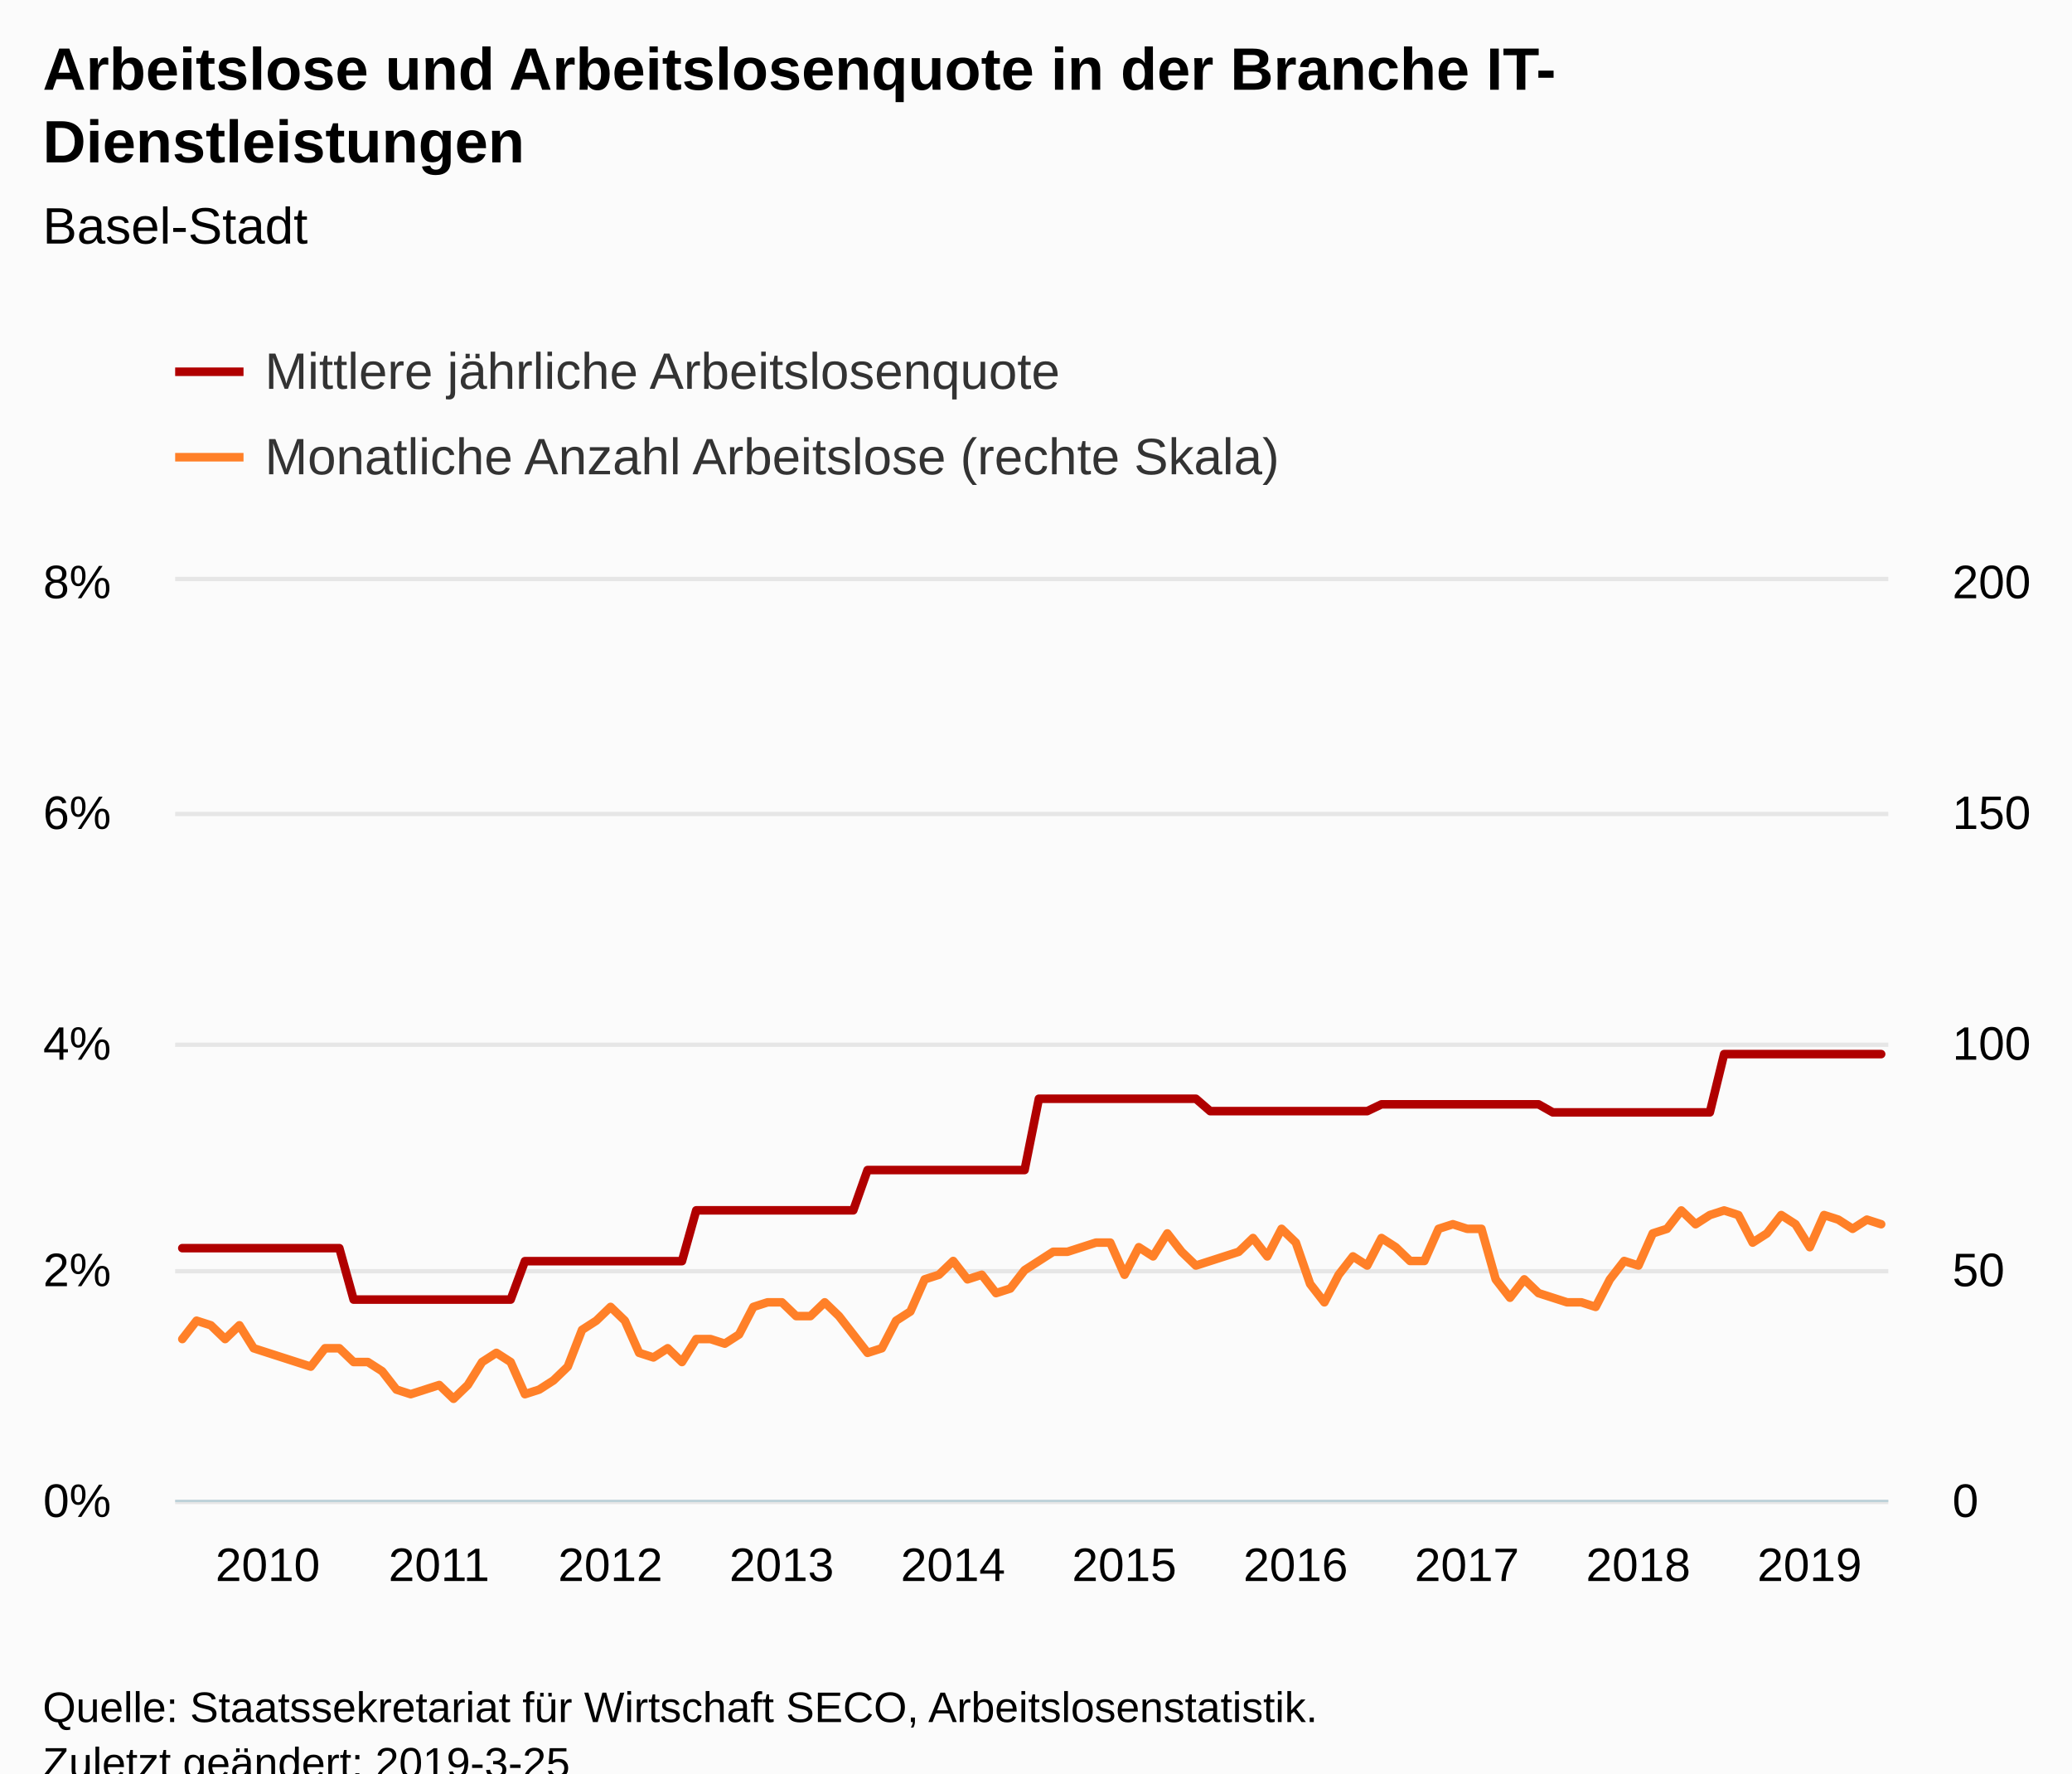
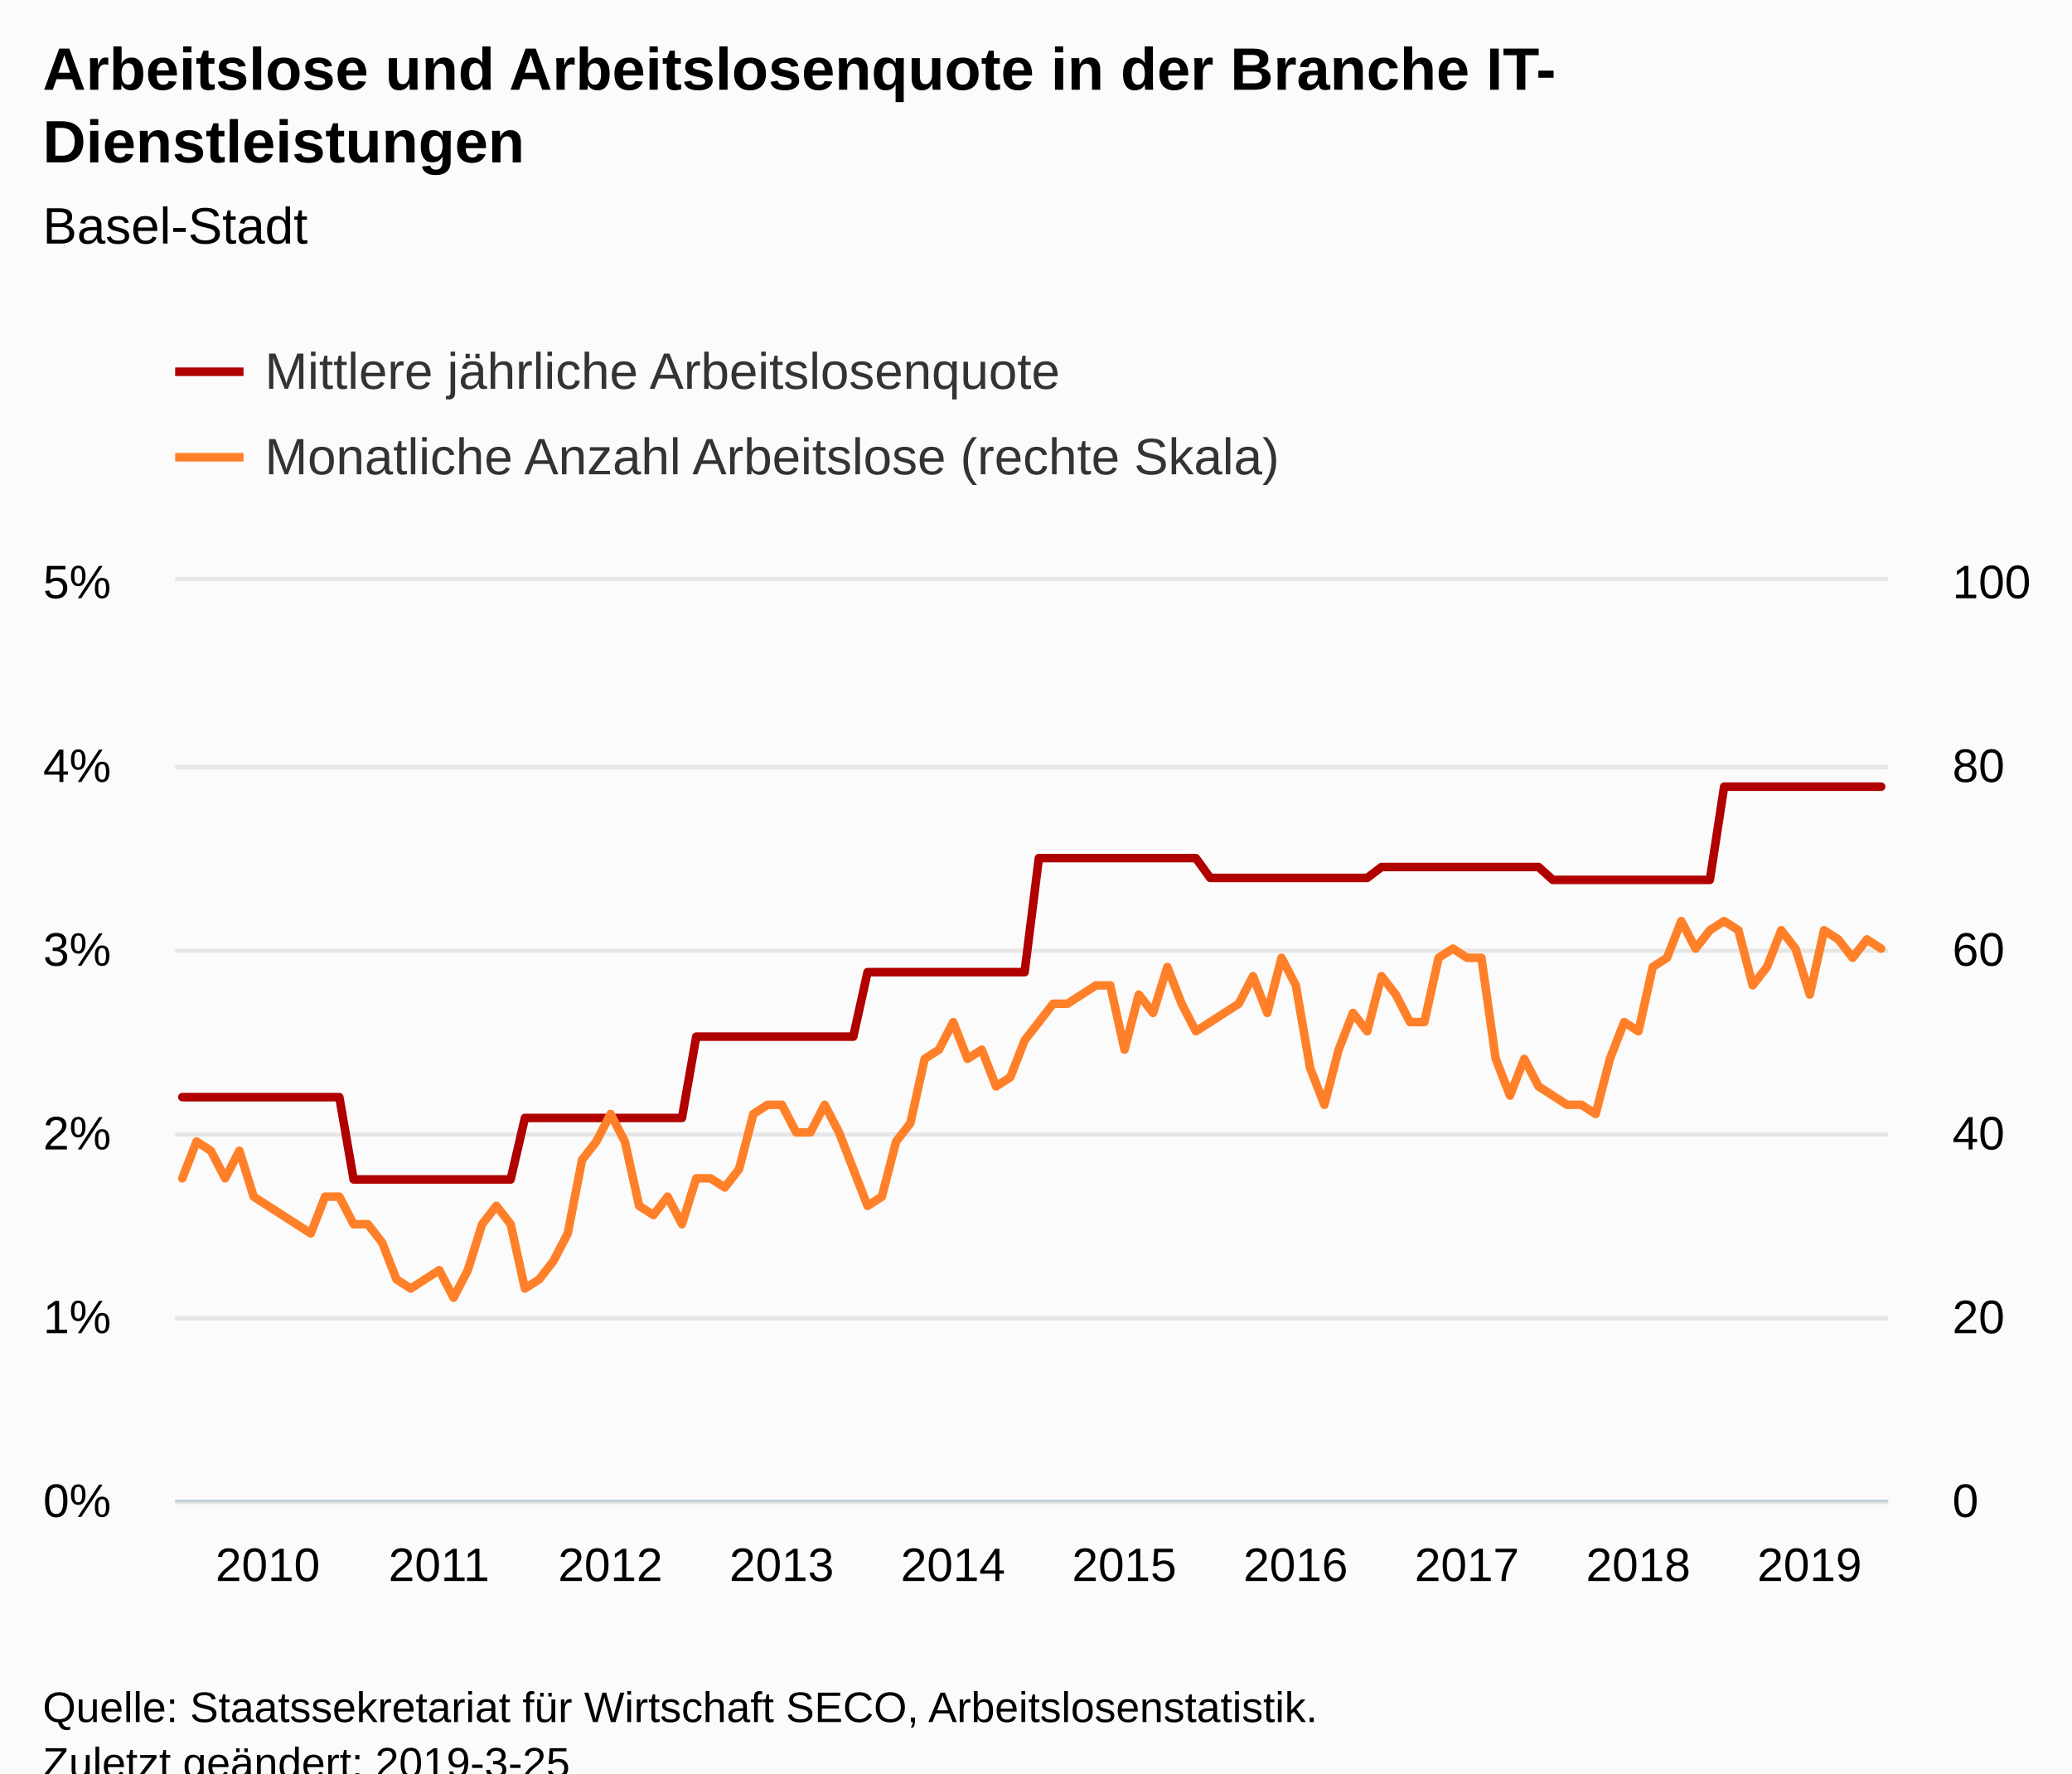
<svg xmlns="http://www.w3.org/2000/svg" version="1.1" class="highcharts-root" style="font-family:Arial;font-size:12px;" viewBox="0 0 485 415">
  <defs>
-     <clipPath id="highcharts-9jgukso-8">
+     <clipPath id="highcharts-341jgao-8">
      <rect x="0" y="0" width="401" height="215" fill="none" />
    </clipPath>
-     <clipPath id="highcharts-9jgukso-9">
+     <clipPath id="highcharts-341jgao-9">
      <rect x="0" y="0" width="401" height="215" fill="none" />
    </clipPath>
-     <clipPath id="highcharts-9jgukso-10">
+     <clipPath id="highcharts-341jgao-10">
      <rect x="0" y="0" width="401" height="215" fill="none" />
    </clipPath>
  </defs>
  <rect fill="#fbfbfb" class="highcharts-background" x="0" y="0" width="485" height="428" rx="0" ry="0" />
  <rect fill="none" class="highcharts-plot-background" x="41" y="136" width="401" height="215" />
  <g class="highcharts-pane-group" data-z-index="0" />
  <g class="highcharts-grid highcharts-xaxis-grid " data-z-index="1">
    <path fill="none" data-z-index="1" class="highcharts-grid-line" d="M 42.5 136 L 42.5 351" opacity="1" />
    <path fill="none" data-z-index="1" class="highcharts-grid-line" d="M 82.5 136 L 82.5 351" opacity="1" />
    <path fill="none" data-z-index="1" class="highcharts-grid-line" d="M 122.5 136 L 122.5 351" opacity="1" />
    <path fill="none" data-z-index="1" class="highcharts-grid-line" d="M 162.5 136 L 162.5 351" opacity="1" />
    <path fill="none" data-z-index="1" class="highcharts-grid-line" d="M 202.5 136 L 202.5 351" opacity="1" />
    <path fill="none" data-z-index="1" class="highcharts-grid-line" d="M 242.5 136 L 242.5 351" opacity="1" />
    <path fill="none" data-z-index="1" class="highcharts-grid-line" d="M 282.5 136 L 282.5 351" opacity="1" />
    <path fill="none" data-z-index="1" class="highcharts-grid-line" d="M 322.5 136 L 322.5 351" opacity="1" />
    <path fill="none" data-z-index="1" class="highcharts-grid-line" d="M 362.5 136 L 362.5 351" opacity="1" />
    <path fill="none" data-z-index="1" class="highcharts-grid-line" d="M 403.5 136 L 403.5 351" opacity="1" />
  </g>
  <g class="highcharts-grid highcharts-yaxis-grid " data-z-index="1">
    <path fill="none" stroke="#e6e6e6" stroke-width="1" data-z-index="1" class="highcharts-grid-line" d="M 41 351.5 L 442 351.5" opacity="1" />
-     <path fill="none" stroke="#e6e6e6" stroke-width="1" data-z-index="1" class="highcharts-grid-line" d="M 41 297.5 L 442 297.5" opacity="1" />
-     <path fill="none" stroke="#e6e6e6" stroke-width="1" data-z-index="1" class="highcharts-grid-line" d="M 41 244.5 L 442 244.5" opacity="1" />
-     <path fill="none" stroke="#e6e6e6" stroke-width="1" data-z-index="1" class="highcharts-grid-line" d="M 41 190.5 L 442 190.5" opacity="1" />
+     <path fill="none" stroke="#e6e6e6" stroke-width="1" data-z-index="1" class="highcharts-grid-line" d="M 41 308.5 L 442 308.5" opacity="1" />
+     <path fill="none" stroke="#e6e6e6" stroke-width="1" data-z-index="1" class="highcharts-grid-line" d="M 41 265.5 L 442 265.5" opacity="1" />
+     <path fill="none" stroke="#e6e6e6" stroke-width="1" data-z-index="1" class="highcharts-grid-line" d="M 41 222.5 L 442 222.5" opacity="1" />
+     <path fill="none" stroke="#e6e6e6" stroke-width="1" data-z-index="1" class="highcharts-grid-line" d="M 41 179.5 L 442 179.5" opacity="1" />
    <path fill="none" stroke="#e6e6e6" stroke-width="1" data-z-index="1" class="highcharts-grid-line" d="M 41 135.5 L 442 135.5" opacity="1" />
  </g>
  <g class="highcharts-grid highcharts-yaxis-grid " data-z-index="1">
    <path fill="none" data-z-index="1" class="highcharts-grid-line" d="M 41 351.5 L 442 351.5" opacity="1" />
-     <path fill="none" data-z-index="1" class="highcharts-grid-line" d="M 41 297.5 L 442 297.5" opacity="1" />
-     <path fill="none" data-z-index="1" class="highcharts-grid-line" d="M 41 244.5 L 442 244.5" opacity="1" />
-     <path fill="none" data-z-index="1" class="highcharts-grid-line" d="M 41 190.5 L 442 190.5" opacity="1" />
+     <path fill="none" data-z-index="1" class="highcharts-grid-line" d="M 41 308.5 L 442 308.5" opacity="1" />
+     <path fill="none" data-z-index="1" class="highcharts-grid-line" d="M 41 265.5 L 442 265.5" opacity="1" />
+     <path fill="none" data-z-index="1" class="highcharts-grid-line" d="M 41 222.5 L 442 222.5" opacity="1" />
+     <path fill="none" data-z-index="1" class="highcharts-grid-line" d="M 41 179.5 L 442 179.5" opacity="1" />
    <path fill="none" data-z-index="1" class="highcharts-grid-line" d="M 41 136.5 L 442 136.5" opacity="1" />
  </g>
  <rect fill="none" class="highcharts-plot-border" data-z-index="1" x="41" y="136" width="401" height="215" />
  <g class="highcharts-axis highcharts-xaxis " data-z-index="2">
    <path fill="none" class="highcharts-axis-line" stroke="#B9CFD7" stroke-width="0.5" data-z-index="7" d="M 41 351.25 L 442 351.25" />
  </g>
  <g class="highcharts-axis highcharts-yaxis " data-z-index="2">
    <path fill="none" class="highcharts-axis-line" data-z-index="7" d="M 41 136 L 41 351" />
  </g>
  <g class="highcharts-axis highcharts-yaxis " data-z-index="2">
    <path fill="none" class="highcharts-axis-line" data-z-index="7" d="M 442 136 L 442 351" />
  </g>
  <g class="highcharts-series-group" data-z-index="3">
-     <g data-z-index="0.1" class="highcharts-series highcharts-series-0 highcharts-line-series " transform="translate(41,136) scale(1 1)" clip-path="url(#highcharts-9jgukso-9)">
-       <path fill="none" d="M 1.671 156.098 L 5.013 156.098 L 8.354 156.098 L 11.696 156.098 L 15.037 156.098 L 18.379 156.098 L 21.721 156.098 L 25.062 156.098 L 28.404 156.098 L 31.746 156.098 L 35.087 156.098 L 38.429 156.098 L 41.771 168.138 L 45.112 168.138 L 48.454 168.138 L 51.796 168.138 L 55.138 168.138 L 58.479 168.138 L 61.821 168.138 L 65.162 168.138 L 68.504 168.138 L 71.846 168.138 L 75.188 168.138 L 78.529 168.138 L 81.871 159.143 L 85.213 159.143 L 88.554 159.143 L 91.896 159.143 L 95.237 159.143 L 98.579 159.143 L 101.921 159.143 L 105.263 159.143 L 108.604 159.143 L 111.946 159.143 L 115.287 159.143 L 118.629 159.143 L 121.971 147.248 L 125.312 147.248 L 128.654 147.248 L 131.996 147.248 L 135.338 147.248 L 138.679 147.248 L 142.021 147.248 L 145.363 147.248 L 148.704 147.248 L 152.046 147.248 L 155.387 147.248 L 158.729 147.248 L 162.071 137.818 L 165.412 137.818 L 168.754 137.818 L 172.096 137.818 L 175.438 137.818 L 178.779 137.818 L 182.121 137.818 L 185.463 137.818 L 188.804 137.818 L 192.146 137.818 L 195.488 137.818 L 198.829 137.818 L 202.171 121.134 L 205.512 121.134 L 208.854 121.134 L 212.196 121.134 L 215.537 121.134 L 218.879 121.134 L 222.221 121.134 L 225.562 121.134 L 228.904 121.134 L 232.246 121.134 L 235.588 121.134 L 238.929 121.134 L 242.271 124.033 L 245.613 124.033 L 248.954 124.033 L 252.296 124.033 L 255.637 124.033 L 258.979 124.033 L 262.321 124.033 L 265.663 124.033 L 269.004 124.033 L 272.346 124.033 L 275.688 124.033 L 279.029 124.033 L 282.371 122.44 L 285.712 122.44 L 289.054 122.44 L 292.396 122.44 L 295.738 122.44 L 299.079 122.44 L 302.421 122.44 L 305.762 122.44 L 309.104 122.44 L 312.446 122.44 L 315.788 122.44 L 319.129 122.44 L 322.471 124.324 L 325.812 124.324 L 329.154 124.324 L 332.496 124.324 L 335.837 124.324 L 339.179 124.324 L 342.521 124.324 L 345.863 124.324 L 349.204 124.324 L 352.546 124.324 L 355.887 124.324 L 359.229 124.324 L 362.571 110.687 L 365.913 110.687 L 369.254 110.687 L 372.596 110.687 L 375.938 110.687 L 379.279 110.687 L 382.621 110.687 L 385.962 110.687 L 389.304 110.687 L 392.646 110.687 L 395.988 110.687 L 399.329 110.687" class="highcharts-graph" data-z-index="1" stroke="#B00000" stroke-width="2" stroke-linejoin="round" stroke-linecap="round" />
+     <g data-z-index="0.1" class="highcharts-series highcharts-series-0 highcharts-line-series " transform="translate(41,136) scale(1 1)" clip-path="url(#highcharts-341jgao-9)">
+       <path fill="none" d="M 1.671 120.757 L 5.013 120.757 L 8.354 120.757 L 11.696 120.757 L 15.037 120.757 L 18.379 120.757 L 21.721 120.757 L 25.062 120.757 L 28.404 120.757 L 31.746 120.757 L 35.087 120.757 L 38.429 120.757 L 41.771 140.021 L 45.112 140.021 L 48.454 140.021 L 51.796 140.021 L 55.138 140.021 L 58.479 140.021 L 61.821 140.021 L 65.162 140.021 L 68.504 140.021 L 71.846 140.021 L 75.188 140.021 L 78.529 140.021 L 81.871 125.629 L 85.213 125.629 L 88.554 125.629 L 91.896 125.629 L 95.237 125.629 L 98.579 125.629 L 101.921 125.629 L 105.263 125.629 L 108.604 125.629 L 111.946 125.629 L 115.287 125.629 L 118.629 125.629 L 121.971 106.597 L 125.312 106.597 L 128.654 106.597 L 131.996 106.597 L 135.338 106.597 L 138.679 106.597 L 142.021 106.597 L 145.363 106.597 L 148.704 106.597 L 152.046 106.597 L 155.387 106.597 L 158.729 106.597 L 162.071 91.508 L 165.412 91.508 L 168.754 91.508 L 172.096 91.508 L 175.438 91.508 L 178.779 91.508 L 182.121 91.508 L 185.463 91.508 L 188.804 91.508 L 192.146 91.508 L 195.488 91.508 L 198.829 91.508 L 202.171 64.814 L 205.512 64.814 L 208.854 64.814 L 212.196 64.814 L 215.537 64.814 L 218.879 64.814 L 222.221 64.814 L 225.562 64.814 L 228.904 64.814 L 232.246 64.814 L 235.588 64.814 L 238.929 64.814 L 242.271 69.454 L 245.613 69.454 L 248.954 69.454 L 252.296 69.454 L 255.637 69.454 L 258.979 69.454 L 262.321 69.454 L 265.663 69.454 L 269.004 69.454 L 272.346 69.454 L 275.688 69.454 L 279.029 69.454 L 282.371 66.904 L 285.712 66.904 L 289.054 66.904 L 292.396 66.904 L 295.738 66.904 L 299.079 66.904 L 302.421 66.904 L 305.762 66.904 L 309.104 66.904 L 312.446 66.904 L 315.788 66.904 L 319.129 66.904 L 322.471 69.918 L 325.812 69.918 L 329.154 69.918 L 332.496 69.918 L 335.837 69.918 L 339.179 69.918 L 342.521 69.918 L 345.863 69.918 L 349.204 69.918 L 352.546 69.918 L 355.887 69.918 L 359.229 69.918 L 362.571 48.1 L 365.913 48.1 L 369.254 48.1 L 372.596 48.1 L 375.938 48.1 L 379.279 48.1 L 382.621 48.1 L 385.962 48.1 L 389.304 48.1 L 392.646 48.1 L 395.988 48.1 L 399.329 48.1" class="highcharts-graph" data-z-index="1" stroke="#B00000" stroke-width="2" stroke-linejoin="round" stroke-linecap="round" />
    </g>
    <g data-z-index="0.1" class="highcharts-markers highcharts-series-0 highcharts-line-series " transform="translate(41,136) scale(1 1)" clip-path="none" />
-     <g data-z-index="0.1" class="highcharts-series highcharts-series-1 highcharts-line-series " transform="translate(41,136) scale(1 1)" clip-path="url(#highcharts-9jgukso-10)">
-       <path fill="none" d="M 1.671 177.375 L 5.013 173.075 L 8.354 174.15 L 11.696 177.375 L 15.037 174.15 L 18.379 179.525 L 21.721 180.6 L 25.062 181.675 L 28.404 182.75 L 31.746 183.825 L 35.087 179.525 L 38.429 179.525 L 41.771 182.75 L 45.112 182.75 L 48.454 184.9 L 51.796 189.2 L 55.138 190.275 L 58.479 189.2 L 61.821 188.125 L 65.162 191.35 L 68.504 188.125 L 71.846 182.75 L 75.188 180.6 L 78.529 182.75 L 81.871 190.275 L 85.213 189.2 L 88.554 187.05 L 91.896 183.825 L 95.237 175.225 L 98.579 173.075 L 101.921 169.85 L 105.263 173.075 L 108.604 180.6 L 111.946 181.675 L 115.287 179.525 L 118.629 182.75 L 121.971 177.375 L 125.312 177.375 L 128.654 178.45 L 131.996 176.3 L 135.338 169.85 L 138.679 168.775 L 142.021 168.775 L 145.363 172 L 148.704 172 L 152.046 168.775 L 155.387 172 L 158.729 176.3 L 162.071 180.6 L 165.412 179.525 L 168.754 173.075 L 172.096 170.925 L 175.438 163.4 L 178.779 162.325 L 182.121 159.1 L 185.463 163.4 L 188.804 162.325 L 192.146 166.625 L 195.488 165.55 L 198.829 161.25 L 202.171 159.1 L 205.512 156.95 L 208.854 156.95 L 212.196 155.875 L 215.537 154.8 L 218.879 154.8 L 222.221 162.325 L 225.562 155.875 L 228.904 158.025 L 232.246 152.65 L 235.588 156.95 L 238.929 160.175 L 242.271 159.1 L 245.613 158.025 L 248.954 156.95 L 252.296 153.725 L 255.637 158.025 L 258.979 151.575 L 262.321 154.8 L 265.663 164.475 L 269.004 168.775 L 272.346 162.325 L 275.688 158.025 L 279.029 160.175 L 282.371 153.725 L 285.712 155.875 L 289.054 159.1 L 292.396 159.1 L 295.738 151.575 L 299.079 150.5 L 302.421 151.575 L 305.762 151.575 L 309.104 163.4 L 312.446 167.7 L 315.788 163.4 L 319.129 166.625 L 322.471 167.7 L 325.812 168.775 L 329.154 168.775 L 332.496 169.85 L 335.837 163.4 L 339.179 159.1 L 342.521 160.175 L 345.863 152.65 L 349.204 151.575 L 352.546 147.275 L 355.887 150.5 L 359.229 148.35 L 362.571 147.275 L 365.913 148.35 L 369.254 154.8 L 372.596 152.65 L 375.938 148.35 L 379.279 150.5 L 382.621 155.875 L 385.962 148.35 L 389.304 149.425 L 392.646 151.575 L 395.988 149.425 L 399.329 150.5" class="highcharts-graph" data-z-index="1" stroke="#FF8028" stroke-width="2" stroke-linejoin="round" stroke-linecap="round" />
+     <g data-z-index="0.1" class="highcharts-series highcharts-series-1 highcharts-line-series " transform="translate(41,136) scale(1 1)" clip-path="url(#highcharts-341jgao-10)">
+       <path fill="none" d="M 1.671 139.75 L 5.013 131.15 L 8.354 133.3 L 11.696 139.75 L 15.037 133.3 L 18.379 144.05 L 21.721 146.2 L 25.062 148.35 L 28.404 150.5 L 31.746 152.65 L 35.087 144.05 L 38.429 144.05 L 41.771 150.5 L 45.112 150.5 L 48.454 154.8 L 51.796 163.4 L 55.138 165.55 L 58.479 163.4 L 61.821 161.25 L 65.162 167.7 L 68.504 161.25 L 71.846 150.5 L 75.188 146.2 L 78.529 150.5 L 81.871 165.55 L 85.213 163.4 L 88.554 159.1 L 91.896 152.65 L 95.237 135.45 L 98.579 131.15 L 101.921 124.7 L 105.263 131.15 L 108.604 146.2 L 111.946 148.35 L 115.287 144.05 L 118.629 150.5 L 121.971 139.75 L 125.312 139.75 L 128.654 141.9 L 131.996 137.6 L 135.338 124.7 L 138.679 122.55 L 142.021 122.55 L 145.363 129 L 148.704 129 L 152.046 122.55 L 155.387 129 L 158.729 137.6 L 162.071 146.2 L 165.412 144.05 L 168.754 131.15 L 172.096 126.85 L 175.438 111.8 L 178.779 109.65 L 182.121 103.2 L 185.463 111.8 L 188.804 109.65 L 192.146 118.25 L 195.488 116.1 L 198.829 107.5 L 202.171 103.2 L 205.512 98.9 L 208.854 98.9 L 212.196 96.75 L 215.537 94.6 L 218.879 94.6 L 222.221 109.65 L 225.562 96.75 L 228.904 101.05 L 232.246 90.3 L 235.588 98.9 L 238.929 105.35 L 242.271 103.2 L 245.613 101.05 L 248.954 98.9 L 252.296 92.45 L 255.637 101.05 L 258.979 88.15 L 262.321 94.6 L 265.663 113.95 L 269.004 122.55 L 272.346 109.65 L 275.688 101.05 L 279.029 105.35 L 282.371 92.45 L 285.712 96.75 L 289.054 103.2 L 292.396 103.2 L 295.738 88.15 L 299.079 86 L 302.421 88.15 L 305.762 88.15 L 309.104 111.8 L 312.446 120.4 L 315.788 111.8 L 319.129 118.25 L 322.471 120.4 L 325.812 122.55 L 329.154 122.55 L 332.496 124.7 L 335.837 111.8 L 339.179 103.2 L 342.521 105.35 L 345.863 90.3 L 349.204 88.15 L 352.546 79.55 L 355.887 86 L 359.229 81.7 L 362.571 79.55 L 365.913 81.7 L 369.254 94.6 L 372.596 90.3 L 375.938 81.7 L 379.279 86 L 382.621 96.75 L 385.962 81.7 L 389.304 83.85 L 392.646 88.15 L 395.988 83.85 L 399.329 86" class="highcharts-graph" data-z-index="1" stroke="#FF8028" stroke-width="2" stroke-linejoin="round" stroke-linecap="round" />
    </g>
    <g data-z-index="0.1" class="highcharts-markers highcharts-series-1 highcharts-line-series " transform="translate(41,136) scale(1 1)" clip-path="none" />
  </g>
  <text x="10" text-anchor="start" class="highcharts-title" data-z-index="4" style="color:#000000;font-size:14px;font-weight:bold;fill:#000000;" y="21">
    <tspan>Arbeitslose und Arbeitslosenquote in der Branche IT-</tspan>
    <tspan dy="17" x="10">Dienstleistungen</tspan>
  </text>
  <text x="10" text-anchor="start" class="highcharts-subtitle" data-z-index="4" style="color:#000000;font-size:12px;font-weight:normal;font-family:Arial;fill:#000000;" y="57">
    <tspan>Basel-Stadt</tspan>
  </text>
  <g class="highcharts-legend" data-z-index="7" transform="translate(33,73)">
    <rect fill="none" class="highcharts-legend-box" rx="0" ry="0" x="0" y="0" width="279" height="51" visibility="visible" />
    <g data-z-index="1">
      <g>
        <g class="highcharts-legend-item highcharts-line-series highcharts-color-undefined highcharts-series-0" data-z-index="1" transform="translate(8,3)">
          <path fill="none" d="M 0 11 L 16 11" class="highcharts-graph" stroke="#B00000" stroke-width="2" />
          <text x="21" style="color:#333333;font-size:12px;font-weight:normal;cursor:pointer;fill:#333333;" text-anchor="start" data-z-index="2" y="15">
            <tspan>Mittlere jährliche Arbeitslosenquote</tspan>
          </text>
        </g>
        <g class="highcharts-legend-item highcharts-line-series highcharts-color-undefined highcharts-series-1" data-z-index="1" transform="translate(8,23)">
          <path fill="none" d="M 0 11 L 16 11" class="highcharts-graph" stroke="#FF8028" stroke-width="2" />
          <text x="21" y="15" style="color:#333333;font-size:12px;font-weight:normal;cursor:pointer;fill:#333333;" text-anchor="start" data-z-index="2">
            <tspan>Monatliche Anzahl Arbeitslose (rechte Skala)</tspan>
          </text>
        </g>
      </g>
    </g>
  </g>
  <g class="highcharts-axis-labels highcharts-xaxis-labels " data-z-index="7">
    <text x="62.671" style="color:#000000;cursor:default;font-size:11px;fill:#000000;" text-anchor="middle" transform="translate(0,0)" y="370" opacity="1">2010</text>
    <text x="102.771" style="color:#000000;cursor:default;font-size:11px;fill:#000000;" text-anchor="middle" transform="translate(0,0)" y="370" opacity="1">2011</text>
    <text x="142.871" style="color:#000000;cursor:default;font-size:11px;fill:#000000;" text-anchor="middle" transform="translate(0,0)" y="370" opacity="1">2012</text>
    <text x="182.971" style="color:#000000;cursor:default;font-size:11px;fill:#000000;" text-anchor="middle" transform="translate(0,0)" y="370" opacity="1">2013</text>
    <text x="223.071" style="color:#000000;cursor:default;font-size:11px;fill:#000000;" text-anchor="middle" transform="translate(0,0)" y="370" opacity="1">2014</text>
    <text x="263.171" style="color:#000000;cursor:default;font-size:11px;fill:#000000;" text-anchor="middle" transform="translate(0,0)" y="370" opacity="1">2015</text>
    <text x="303.271" style="color:#000000;cursor:default;font-size:11px;fill:#000000;" text-anchor="middle" transform="translate(0,0)" y="370" opacity="1">2016</text>
    <text x="343.371" style="color:#000000;cursor:default;font-size:11px;fill:#000000;" text-anchor="middle" transform="translate(0,0)" y="370" opacity="1">2017</text>
    <text x="383.471" style="color:#000000;cursor:default;font-size:11px;fill:#000000;" text-anchor="middle" transform="translate(0,0)" y="370" opacity="1">2018</text>
    <text x="423.571" style="color:#000000;cursor:default;font-size:11px;fill:#000000;" text-anchor="middle" transform="translate(0,0)" y="370" opacity="1">2019</text>
  </g>
  <g class="highcharts-axis-labels highcharts-yaxis-labels " data-z-index="7">
    <text x="26" style="color:#000000;cursor:default;font-size:11px;fill:#000000;" text-anchor="end" transform="translate(0,0)" y="355" opacity="1">0%</text>
-     <text x="26" style="color:#000000;cursor:default;font-size:11px;fill:#000000;" text-anchor="end" transform="translate(0,0)" y="301" opacity="1">2%</text>
-     <text x="26" style="color:#000000;cursor:default;font-size:11px;fill:#000000;" text-anchor="end" transform="translate(0,0)" y="248" opacity="1">4%</text>
-     <text x="26" style="color:#000000;cursor:default;font-size:11px;fill:#000000;" text-anchor="end" transform="translate(0,0)" y="194" opacity="1">6%</text>
-     <text x="26" style="color:#000000;cursor:default;font-size:11px;fill:#000000;" text-anchor="end" transform="translate(0,0)" y="140" opacity="1">8%</text>
+     <text x="26" style="color:#000000;cursor:default;font-size:11px;fill:#000000;" text-anchor="end" transform="translate(0,0)" y="312" opacity="1">1%</text>
+     <text x="26" style="color:#000000;cursor:default;font-size:11px;fill:#000000;" text-anchor="end" transform="translate(0,0)" y="269" opacity="1">2%</text>
+     <text x="26" style="color:#000000;cursor:default;font-size:11px;fill:#000000;" text-anchor="end" transform="translate(0,0)" y="226" opacity="1">3%</text>
+     <text x="26" style="color:#000000;cursor:default;font-size:11px;fill:#000000;" text-anchor="end" transform="translate(0,0)" y="183" opacity="1">4%</text>
+     <text x="26" style="color:#000000;cursor:default;font-size:11px;fill:#000000;" text-anchor="end" transform="translate(0,0)" y="140" opacity="1">5%</text>
  </g>
  <g class="highcharts-axis-labels highcharts-yaxis-labels " data-z-index="7">
    <text x="457" style="color:#000000;cursor:default;font-size:11px;fill:#000000;" text-anchor="start" transform="translate(0,0)" y="355" opacity="1">0</text>
-     <text x="457" style="color:#000000;cursor:default;font-size:11px;fill:#000000;" text-anchor="start" transform="translate(0,0)" y="301" opacity="1">50</text>
-     <text x="457" style="color:#000000;cursor:default;font-size:11px;fill:#000000;" text-anchor="start" transform="translate(0,0)" y="248" opacity="1">100</text>
-     <text x="457" style="color:#000000;cursor:default;font-size:11px;fill:#000000;" text-anchor="start" transform="translate(0,0)" y="194" opacity="1">150</text>
-     <text x="457" style="color:#000000;cursor:default;font-size:11px;fill:#000000;" text-anchor="start" transform="translate(0,0)" y="140" opacity="1">200</text>
+     <text x="457" style="color:#000000;cursor:default;font-size:11px;fill:#000000;" text-anchor="start" transform="translate(0,0)" y="312" opacity="1">20</text>
+     <text x="457" style="color:#000000;cursor:default;font-size:11px;fill:#000000;" text-anchor="start" transform="translate(0,0)" y="269" opacity="1">40</text>
+     <text x="457" style="color:#000000;cursor:default;font-size:11px;fill:#000000;" text-anchor="start" transform="translate(0,0)" y="226" opacity="1">60</text>
+     <text x="457" style="color:#000000;cursor:default;font-size:11px;fill:#000000;" text-anchor="start" transform="translate(0,0)" y="183" opacity="1">80</text>
+     <text x="457" style="color:#000000;cursor:default;font-size:11px;fill:#000000;" text-anchor="start" transform="translate(0,0)" y="140" opacity="1">100</text>
  </g>
  <text x="10" class="highcharts-credits" text-anchor="start" data-z-index="8" style="cursor:default;color:#000000;font-size:10px;fill:#000000;" y="403">
    <tspan>Quelle: Staatssekretariat für Wirtschaft SECO, Arbeitslosenstatistik.</tspan>
    <tspan x="10" dy="13">Zuletzt geändert: 2019-3-25</tspan>
  </text>
</svg>
